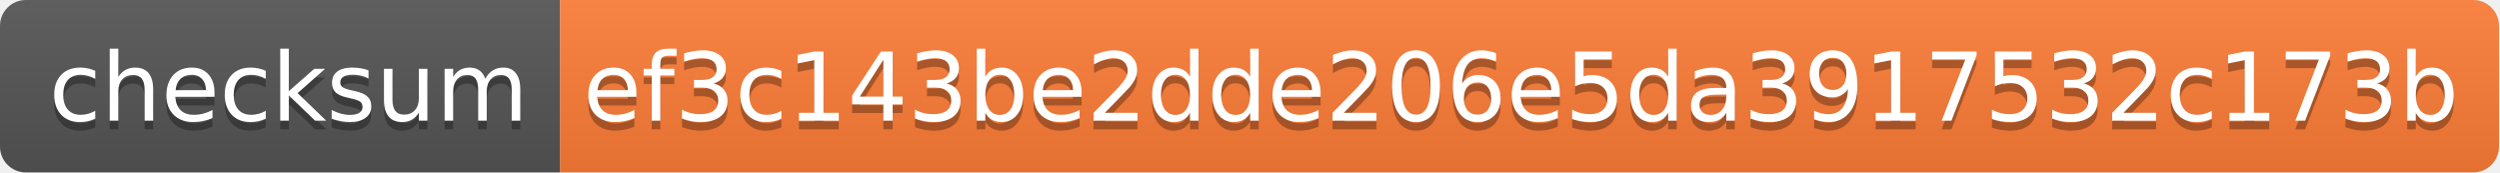
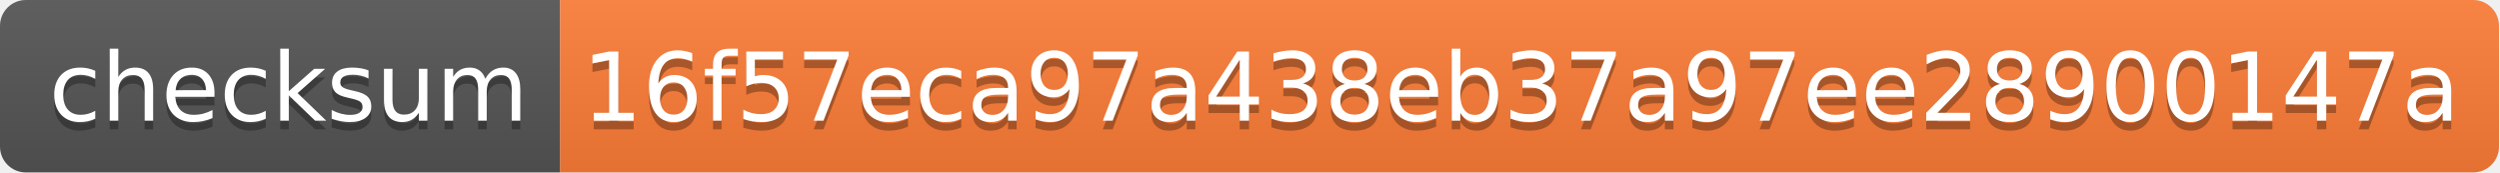
<svg xmlns="http://www.w3.org/2000/svg" width="290" height="20">
-   <linearGradient id="b" x2="0" y2="100%">
+   <linearGradient id="s" x2="0" y2="100%">
    <stop offset="0" stop-color="#bbb" stop-opacity=".1" />
    <stop offset="1" stop-opacity=".1" />
  </linearGradient>
-   <clipPath id="a">
+   <clipPath id="r">
    <rect width="290" height="20" rx="3" fill="#fff" />
  </clipPath>
-   <g clip-path="url(#a)">
-     <path fill="#555" d="M0 0h65v20H0z" />
-     <path fill="#fe7d37" d="M65 0h225v20H65z" />
-     <path fill="url(#b)" d="M0 0h290v20H0z" />
+   <g clip-path="url(#r)">
+     <rect width="65" height="20" fill="#555" />
+     <rect x="65" width="225" height="20" fill="#fe7d37" />
+     <rect width="290" height="20" fill="url(#s)" />
  </g>
-   <g fill="#fff" text-anchor="middle" font-family="DejaVu Sans,Verdana,Geneva,sans-serif" font-size="110">
+   <g fill="#fff" text-anchor="middle" font-family="Verdana,Geneva,DejaVu Sans,sans-serif" text-rendering="geometricPrecision" font-size="110">
    <text x="335" y="150" fill="#010101" fill-opacity=".3" transform="scale(.1)" textLength="550">checksum</text>
    <text x="335" y="140" transform="scale(.1)" textLength="550">checksum</text>
-     <text x="1765" y="150" fill="#010101" fill-opacity=".3" transform="scale(.1)" textLength="2150">ef3c143be2dde206e5da3917532c173b</text>
-     <text x="1765" y="140" transform="scale(.1)" textLength="2150">ef3c143be2dde206e5da3917532c173b</text>
+     <text x="1765" y="150" fill="#010101" fill-opacity=".3" transform="scale(.1)" textLength="2150">16f57eca97a438eb37a97ee28900147a</text>
+     <text x="1765" y="140" transform="scale(.1)" textLength="2150">16f57eca97a438eb37a97ee28900147a</text>
  </g>
</svg>
